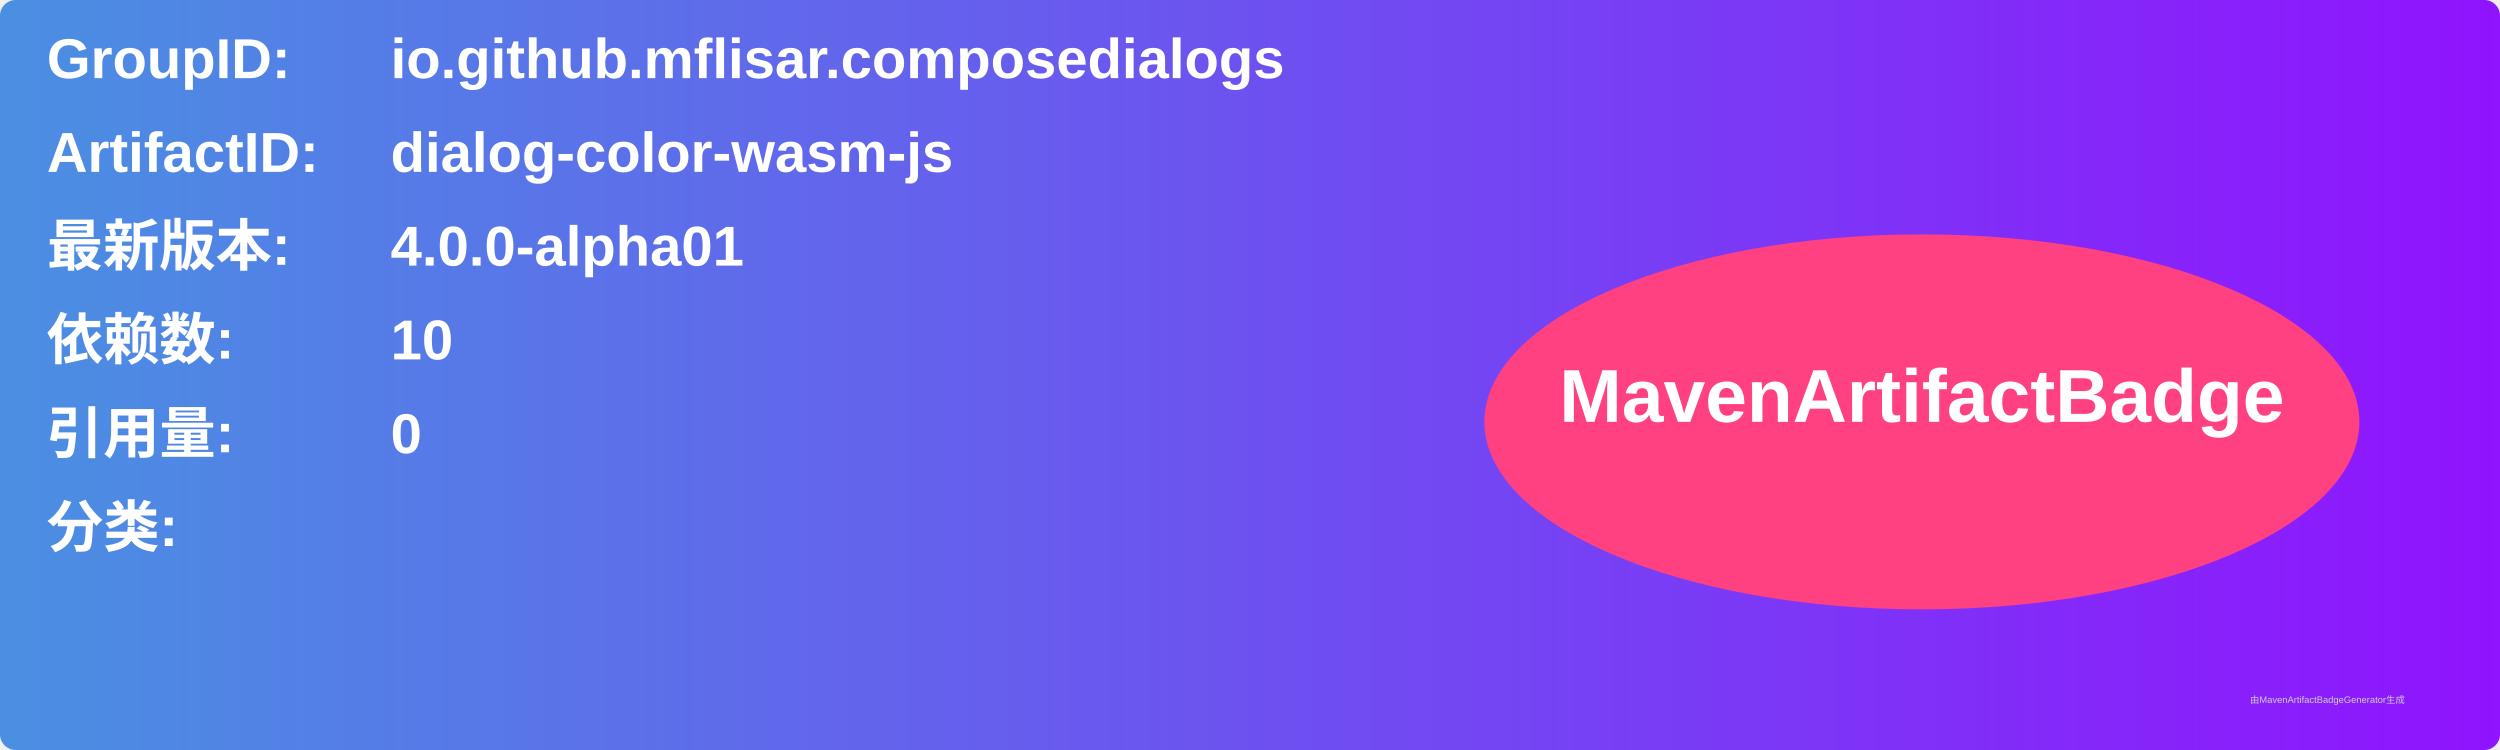
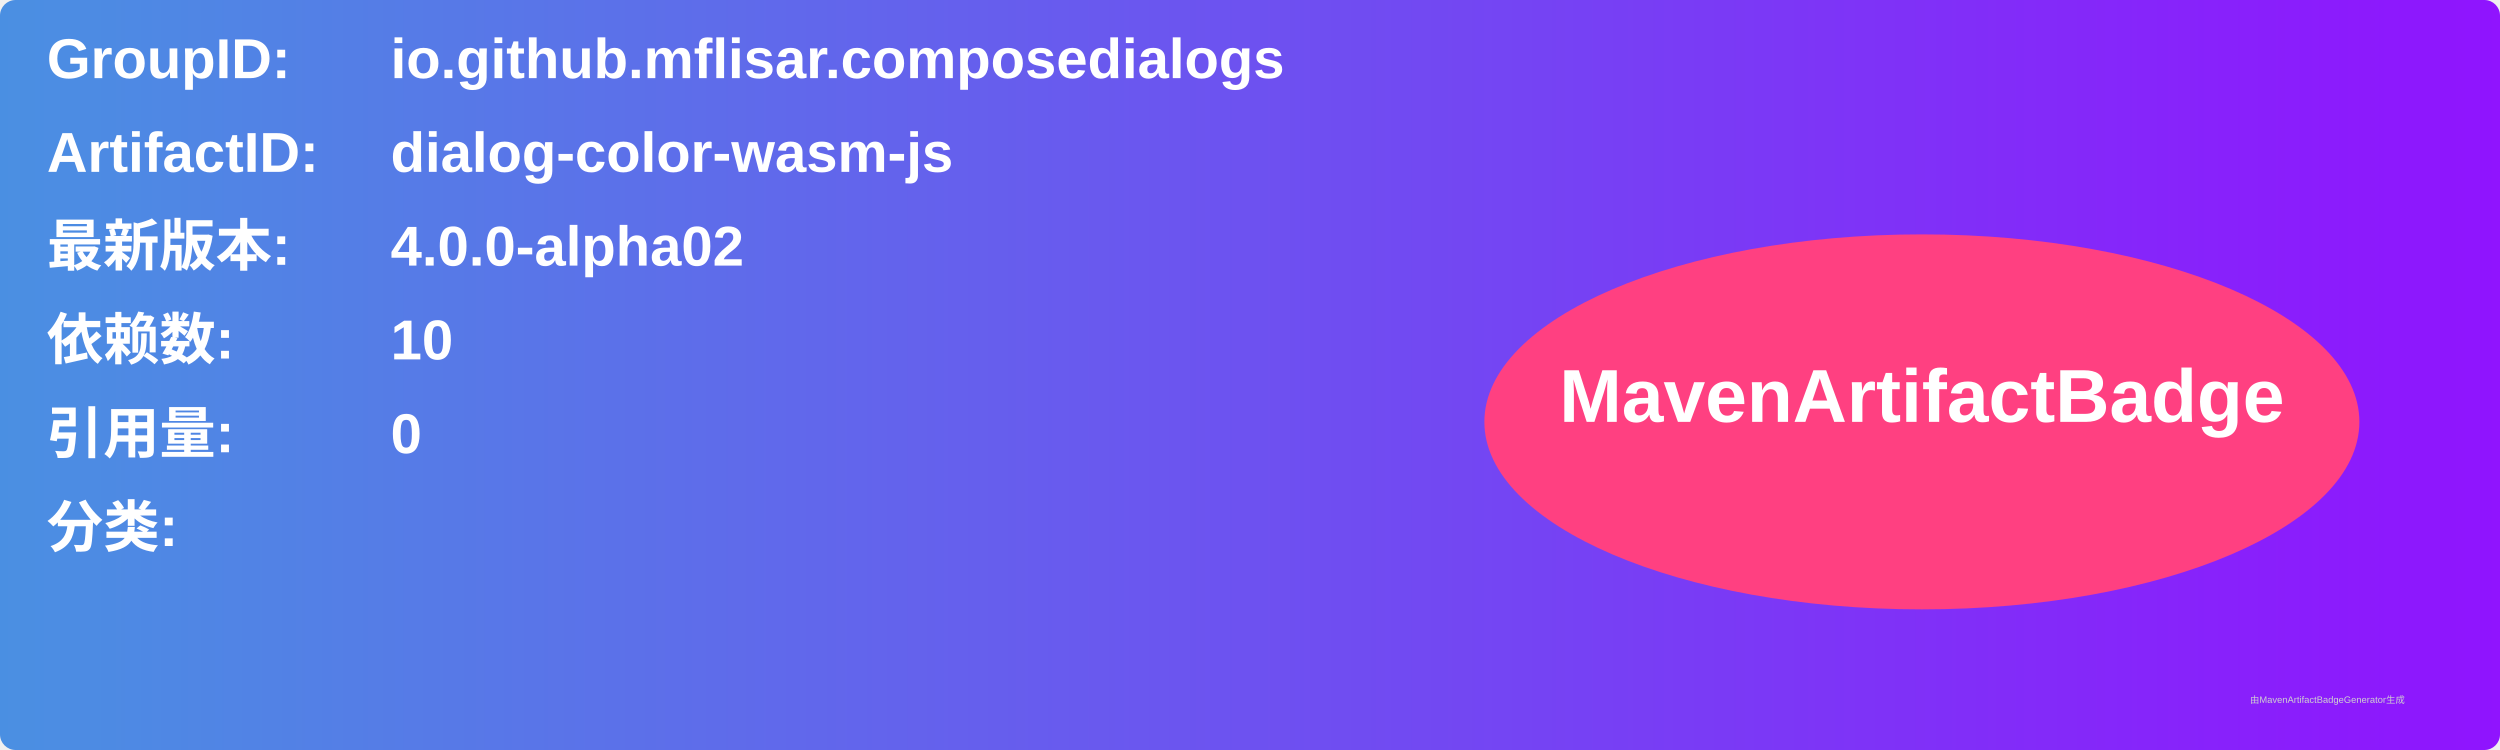
<svg xmlns="http://www.w3.org/2000/svg" width="800" height="240" viewBox="0 0 800 240">
  <linearGradient id="grad" x1="0%" y1="0%" x2="100%" y2="0%">
    <stop offset="0%" stop-color="#4a90e2" />
    <stop offset="100%" stop-color="#9013fe" />
  </linearGradient>
  <rect width="100%" height="100%" rx="5" ry="5" fill="url(#grad)" />
  <g transform="translate(15, 15)">
    <text x="0" y="10" font-family="Arial" font-size="18" fill="white" font-weight="bold" width="260">GroupID:</text>
    <text x="110" y="10" font-family="Arial" font-size="18" fill="white" font-weight="bold" width="460">io.github.mflisar.composedialogs</text>
    <text x="0" y="40" font-family="Arial" font-size="18" fill="white" font-weight="bold" width="260">ArtifactID:</text>
    <text x="110" y="40" font-family="Arial" font-size="18" fill="white" font-weight="bold" width="460">dialog-color-wasm-js</text>
    <text x="0" y="70" font-family="Arial" font-size="18" fill="white" font-weight="bold">最新版本:</text>
    <text x="110" y="70" font-family="Arial" font-size="18" fill="white" font-weight="bold">
-       <tspan font-weight="bold">4.0.0-alpha01</tspan>
+       <tspan font-weight="bold">4.0.0-alpha02</tspan>
    </text>
    <text x="0" y="100" font-family="Arial" font-size="18" fill="white" font-weight="bold">依赖数: </text>
    <text x="110" y="100" font-family="Arial" font-size="18" fill="white">
      <tspan font-weight="bold">10</tspan>
    </text>
    <text x="0" y="130" font-family="Arial" font-size="18" fill="white" font-weight="bold">引用量: </text>
    <text x="110" y="130" font-family="Arial" font-size="18" fill="white">
      <tspan font-weight="bold">0</tspan>
    </text>
    <text x="0" y="160" font-family="Arial" font-size="18" fill="white" font-weight="bold">分类:</text>
    <text x="10" y="190" font-family="Arial" font-size="10" fill="white">
      <tspan font-weight="bold" />
    </text>
    <ellipse cx="600" cy="120" rx="140" ry="60" fill="#ff4081" />
    <text x="600" y="120" text-anchor="middle" font-family="Arial" font-size="24" fill="white" font-weight="bold">MavenArtifactBadge</text>
  </g>
  <text x="720" y="225" font-family="Arial" font-size="3" fill="#d0d0d0">由MavenArtifactBadgeGenerator生成</text>
</svg>
